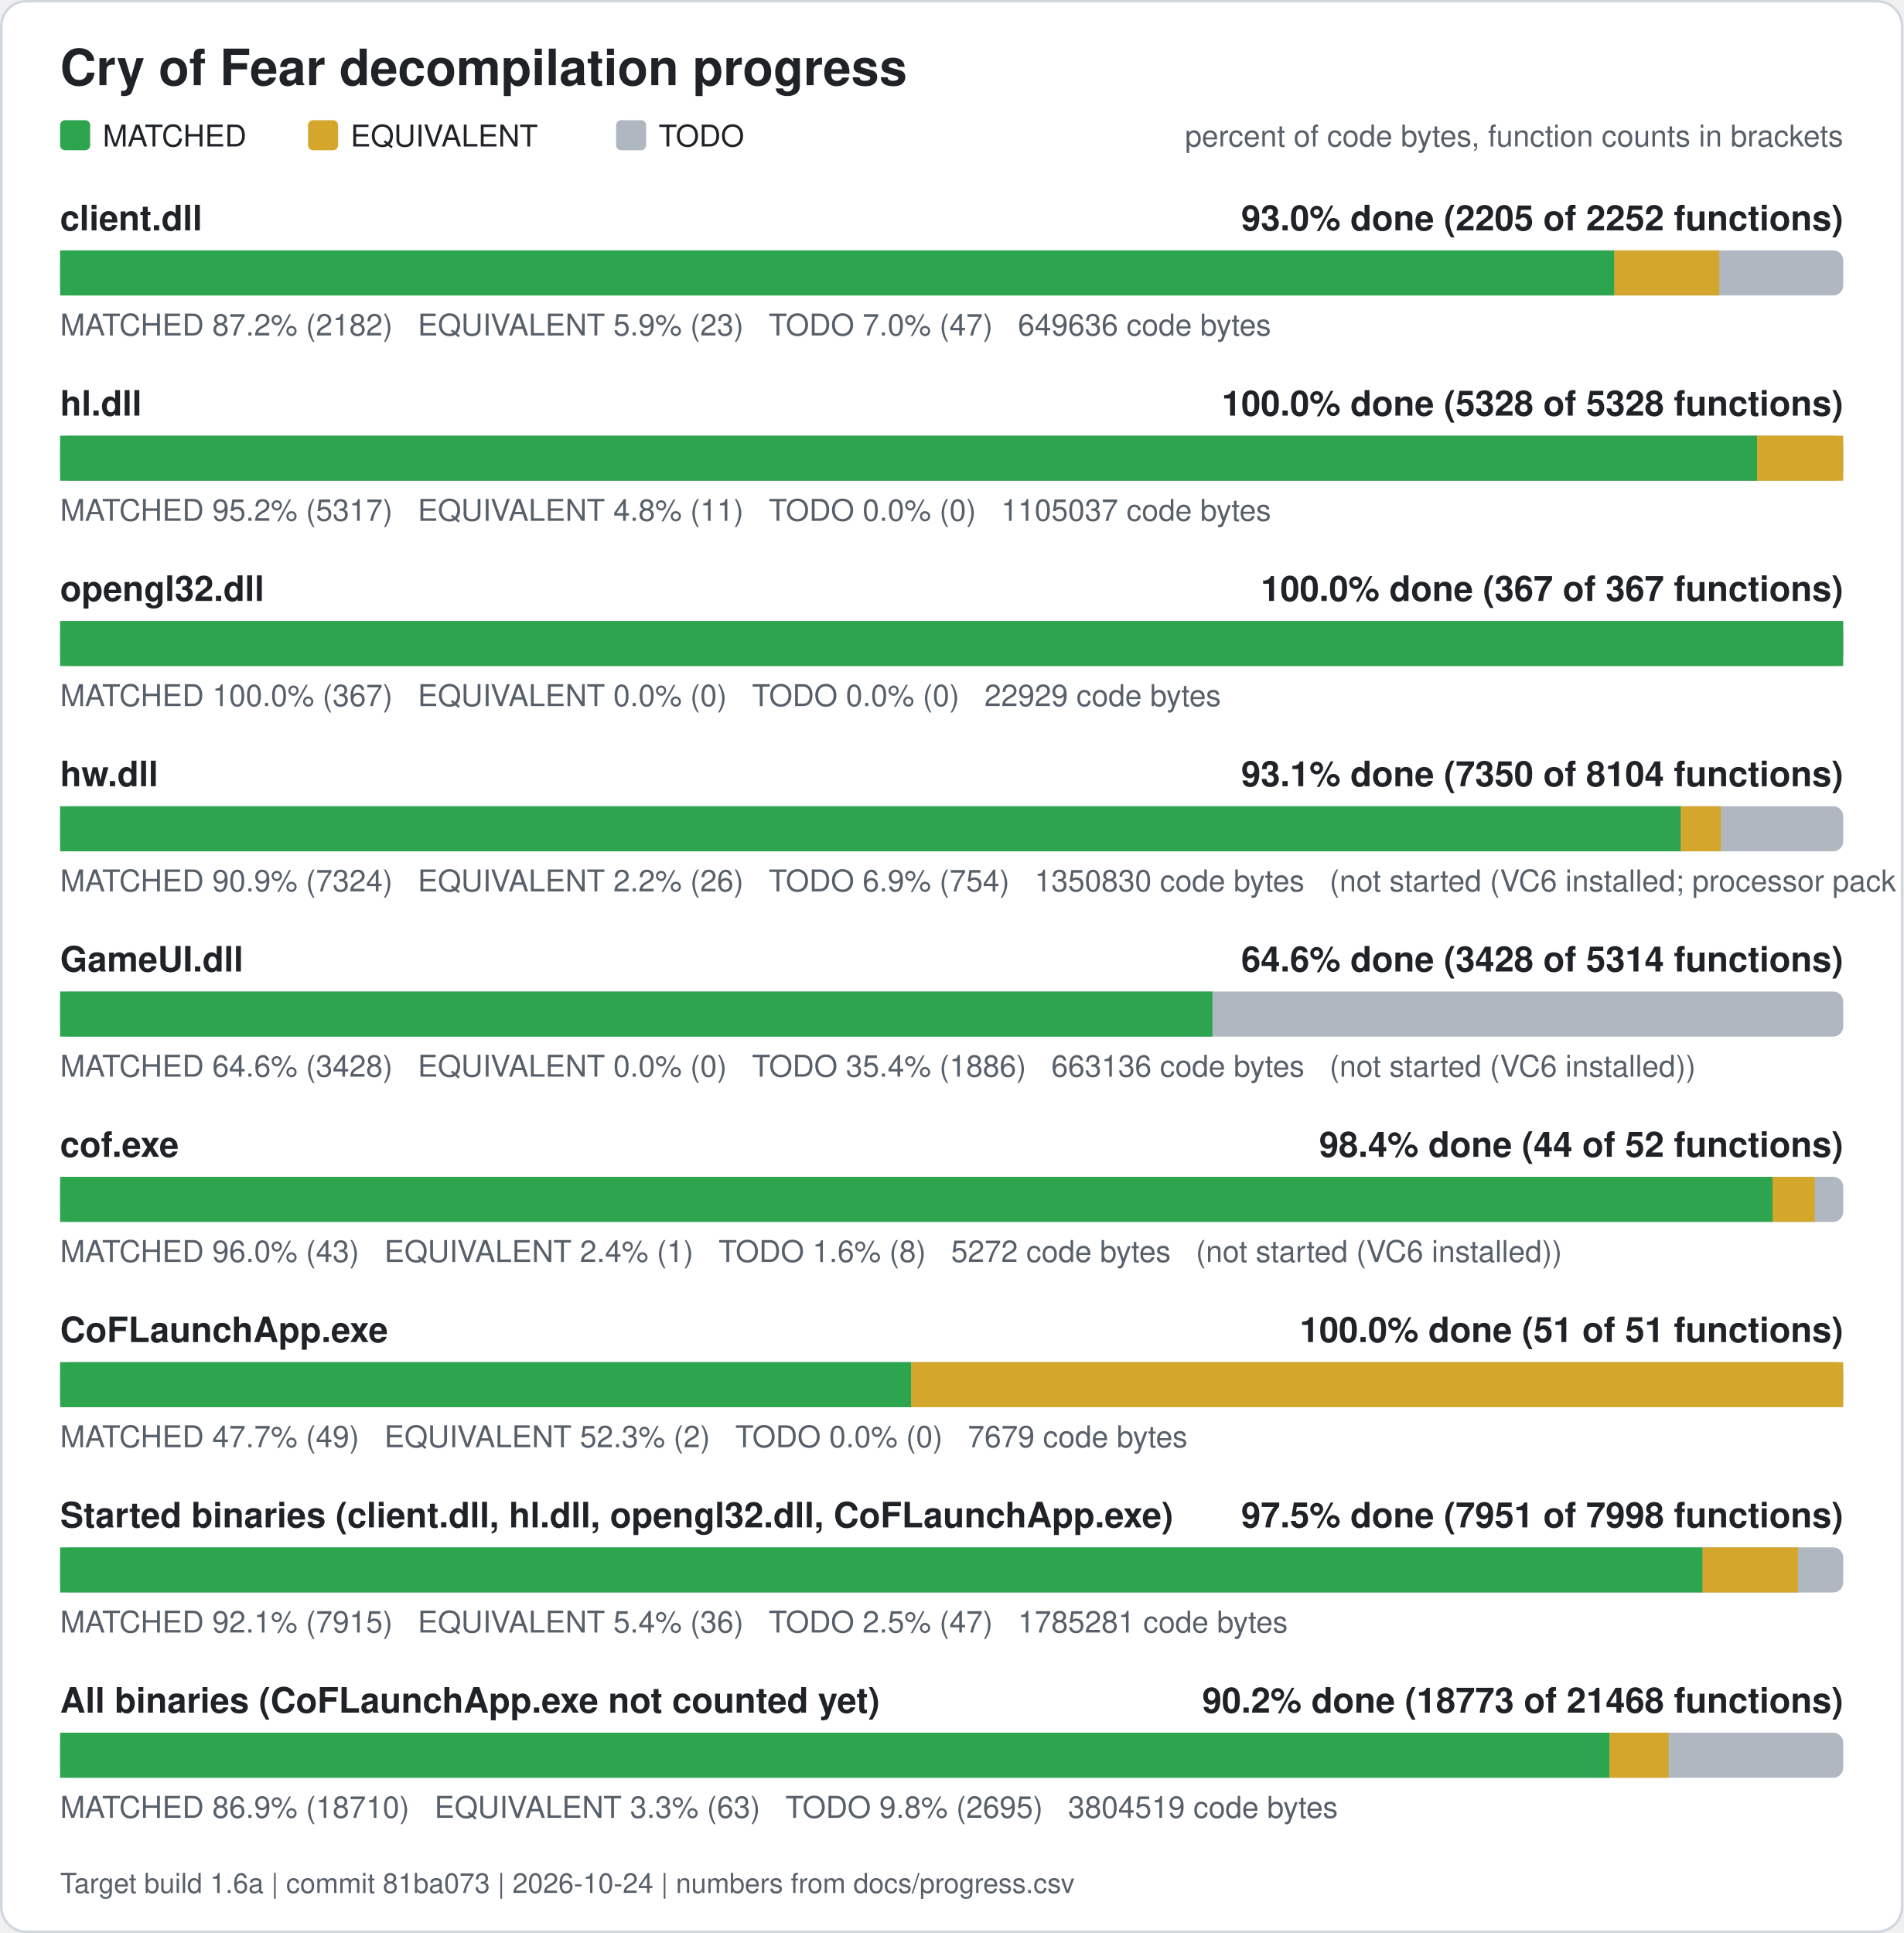
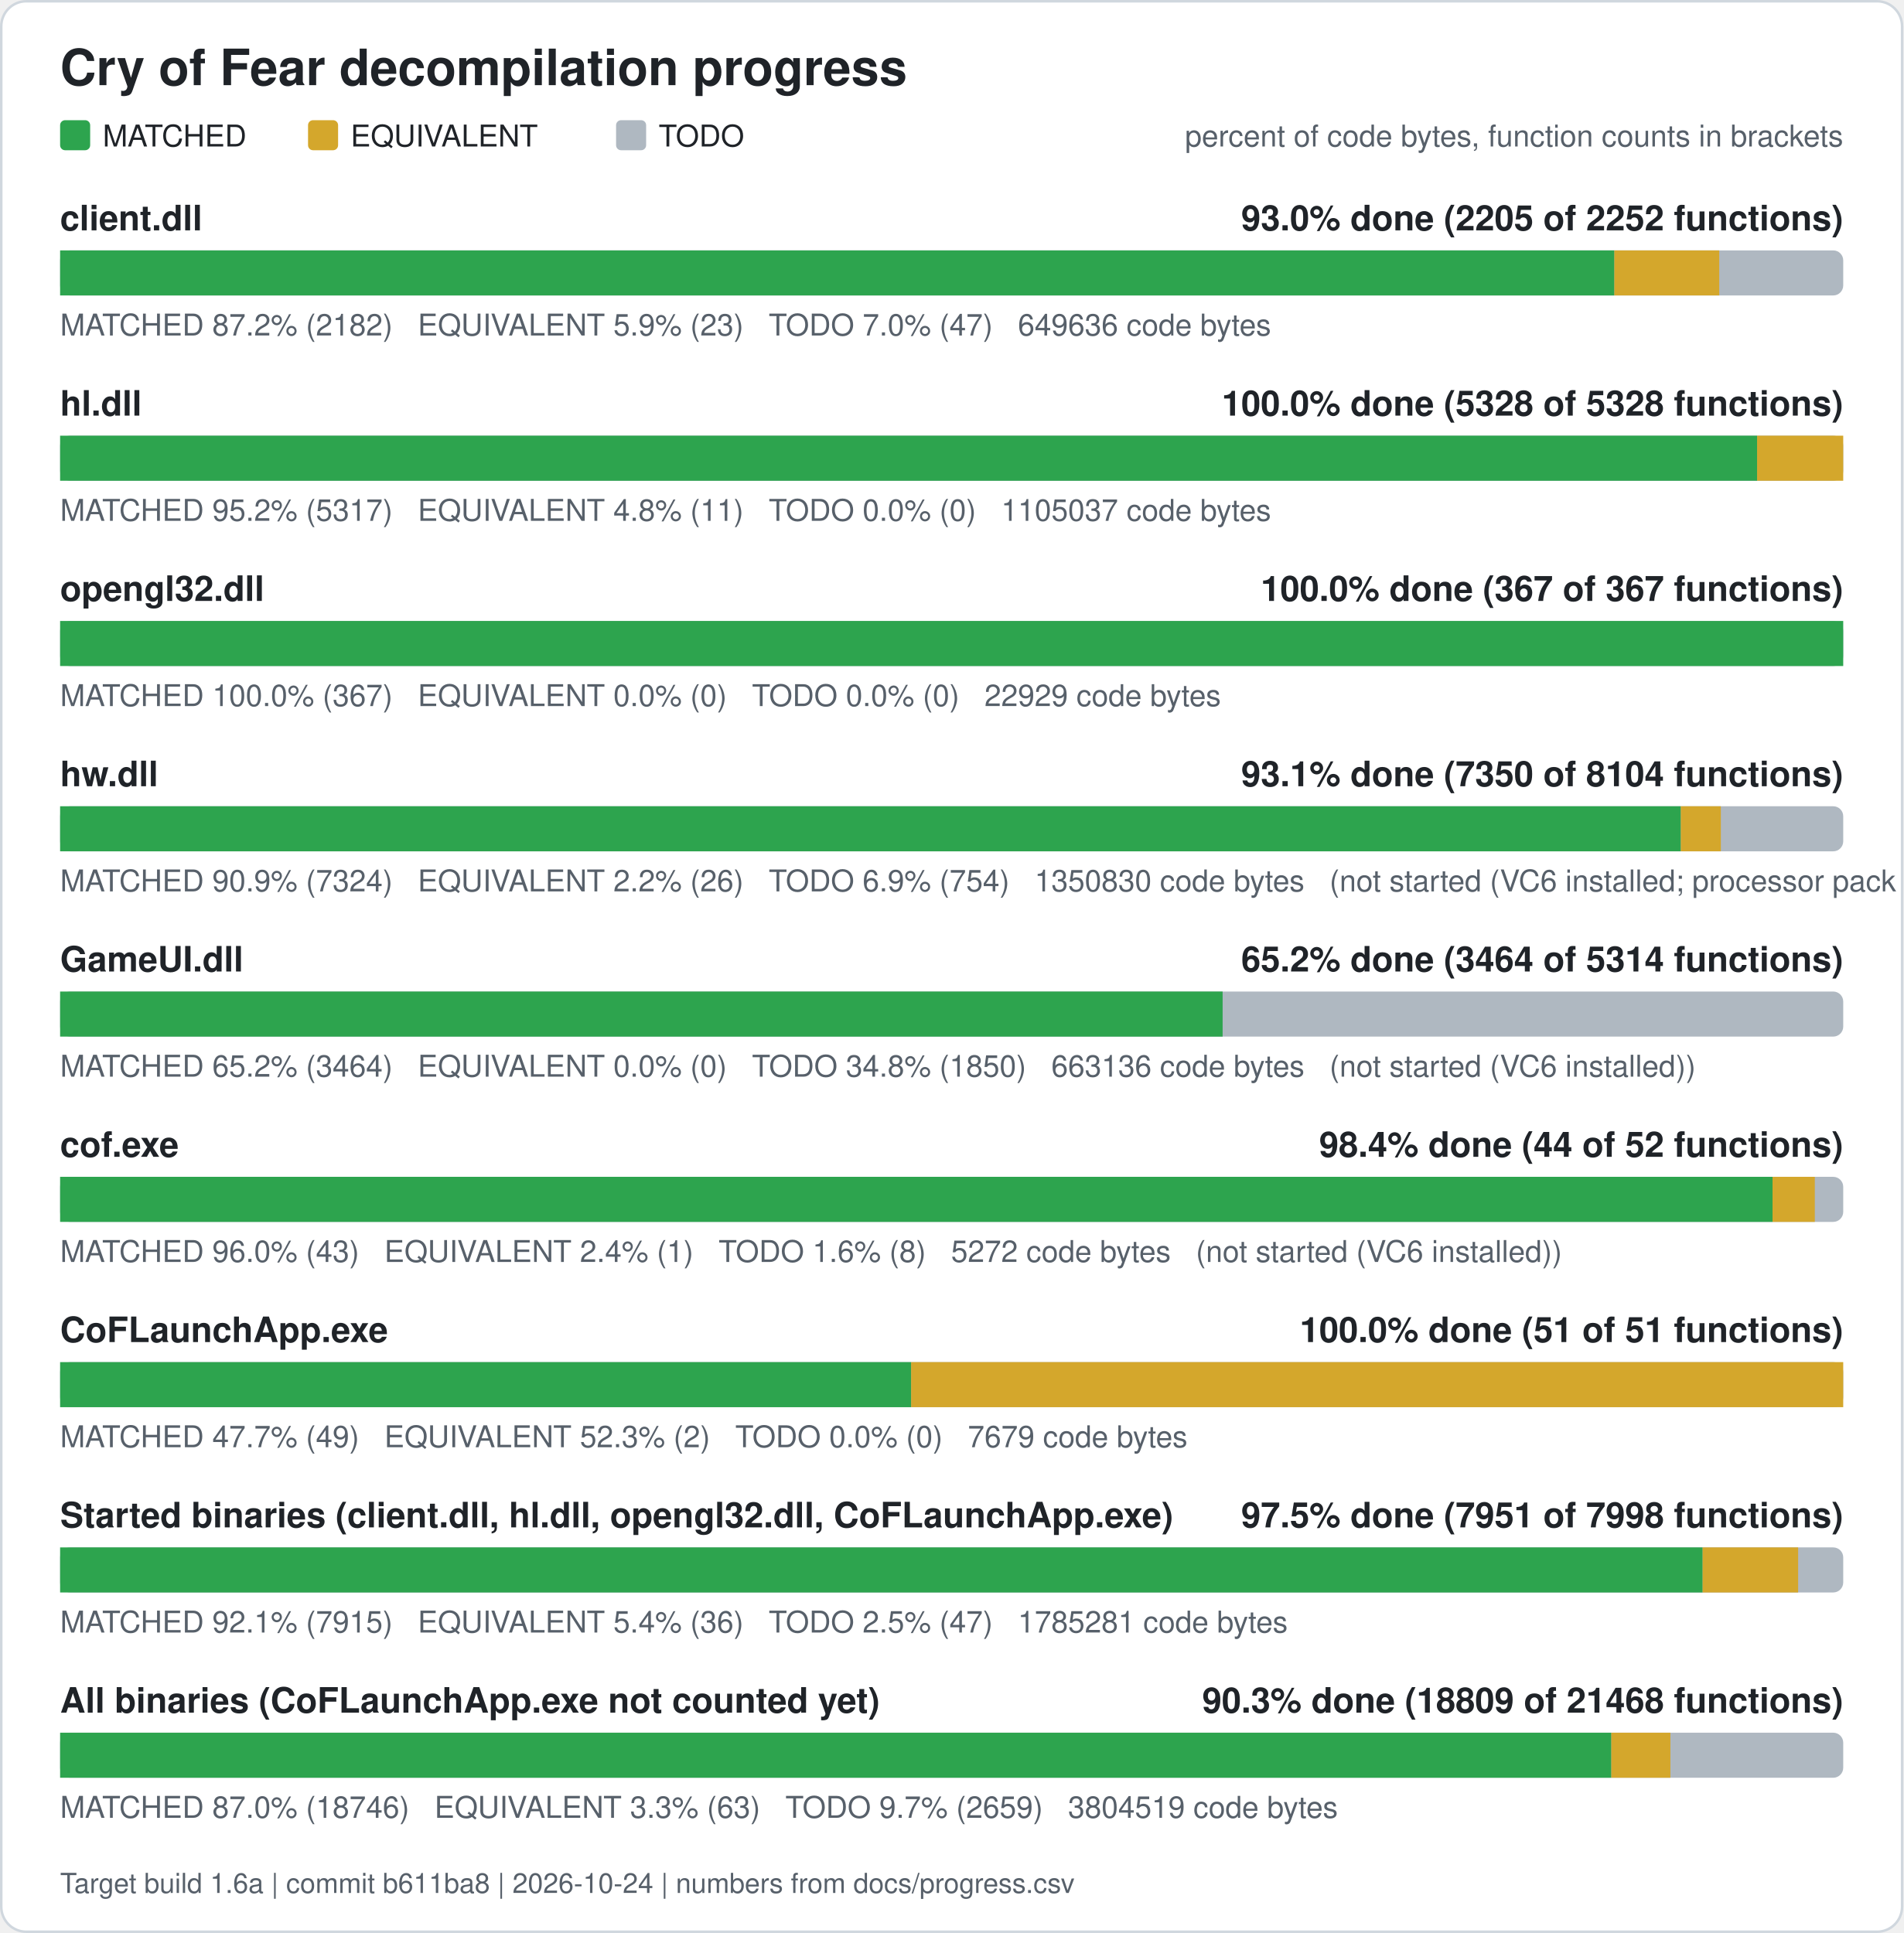
<svg xmlns="http://www.w3.org/2000/svg" width="760" height="772" viewBox="0 0 760 772" role="img" aria-label="Cry of Fear decompilation progress">
  <rect x="0.5" y="0.5" width="759" height="771" rx="10" fill="#ffffff" stroke="#d0d7de" />
  <text x="24" y="34" font-family="Segoe UI, Helvetica, Arial, sans-serif" font-size="20" font-weight="600" fill="#1f2328">Cry of Fear decompilation progress</text>
  <rect x="24" y="48" width="12" height="12" rx="2" fill="#2da44e" />
  <text x="41" y="58.5" font-family="Segoe UI, Helvetica, Arial, sans-serif" font-size="12" fill="#1f2328">MATCHED</text>
  <rect x="123" y="48" width="12" height="12" rx="2" fill="#d4a72c" />
  <text x="140" y="58.5" font-family="Segoe UI, Helvetica, Arial, sans-serif" font-size="12" fill="#1f2328">EQUIVALENT</text>
  <rect x="246" y="48" width="12" height="12" rx="2" fill="#afb8c1" />
  <text x="263" y="58.5" font-family="Segoe UI, Helvetica, Arial, sans-serif" font-size="12" fill="#1f2328">TODO</text>
  <text x="736" y="58.5" font-family="Segoe UI, Helvetica, Arial, sans-serif" font-size="12" fill="#57606a" text-anchor="end">percent of code bytes, function counts in brackets</text>
  <text x="24" y="92" font-family="Segoe UI, Helvetica, Arial, sans-serif" font-size="14" font-weight="600" fill="#1f2328">client.dll</text>
  <text x="736" y="92" font-family="Segoe UI, Helvetica, Arial, sans-serif" font-size="14" font-weight="600" fill="#1f2328" text-anchor="end">93.0% done (2205 of 2252 functions)</text>
  <rect x="24" y="100" width="712" height="18" rx="4" fill="#afb8c1" />
  <rect x="24.00" y="100" width="620.61" height="18" fill="#2da44e" />
  <rect x="644.61" y="100" width="41.89" height="18" fill="#d4a72c" />
  <text x="24" y="134" font-family="Segoe UI, Helvetica, Arial, sans-serif" font-size="12" fill="#57606a" xml:space="preserve">MATCHED 87.2% (2182)   EQUIVALENT 5.9% (23)   TODO 7.0% (47)   649636 code bytes</text>
  <text x="24" y="166" font-family="Segoe UI, Helvetica, Arial, sans-serif" font-size="14" font-weight="600" fill="#1f2328">hl.dll</text>
  <text x="736" y="166" font-family="Segoe UI, Helvetica, Arial, sans-serif" font-size="14" font-weight="600" fill="#1f2328" text-anchor="end">100.0% done (5328 of 5328 functions)</text>
  <rect x="24" y="174" width="712" height="18" rx="4" fill="#afb8c1" />
  <rect x="24.00" y="174" width="677.61" height="18" fill="#2da44e" />
  <rect x="701.61" y="174" width="34.39" height="18" fill="#d4a72c" />
  <text x="24" y="208" font-family="Segoe UI, Helvetica, Arial, sans-serif" font-size="12" fill="#57606a" xml:space="preserve">MATCHED 95.2% (5317)   EQUIVALENT 4.8% (11)   TODO 0.0% (0)   1105037 code bytes</text>
  <text x="24" y="240" font-family="Segoe UI, Helvetica, Arial, sans-serif" font-size="14" font-weight="600" fill="#1f2328">opengl32.dll</text>
  <text x="736" y="240" font-family="Segoe UI, Helvetica, Arial, sans-serif" font-size="14" font-weight="600" fill="#1f2328" text-anchor="end">100.0% done (367 of 367 functions)</text>
  <rect x="24" y="248" width="712" height="18" rx="4" fill="#afb8c1" />
  <rect x="24.00" y="248" width="712.00" height="18" fill="#2da44e" />
  <text x="24" y="282" font-family="Segoe UI, Helvetica, Arial, sans-serif" font-size="12" fill="#57606a" xml:space="preserve">MATCHED 100.0% (367)   EQUIVALENT 0.0% (0)   TODO 0.0% (0)   22929 code bytes</text>
  <text x="24" y="314" font-family="Segoe UI, Helvetica, Arial, sans-serif" font-size="14" font-weight="600" fill="#1f2328">hw.dll</text>
  <text x="736" y="314" font-family="Segoe UI, Helvetica, Arial, sans-serif" font-size="14" font-weight="600" fill="#1f2328" text-anchor="end">93.1% done (7350 of 8104 functions)</text>
  <rect x="24" y="322" width="712" height="18" rx="4" fill="#afb8c1" />
  <rect x="24.00" y="322" width="647.15" height="18" fill="#2da44e" />
  <rect x="671.15" y="322" width="15.98" height="18" fill="#d4a72c" />
  <text x="24" y="356" font-family="Segoe UI, Helvetica, Arial, sans-serif" font-size="12" fill="#57606a" xml:space="preserve">MATCHED 90.9% (7324)   EQUIVALENT 2.2% (26)   TODO 6.9% (754)   1350830 code bytes   (not started (VC6 installed; processor pack and VS 2005 objects need those compilers))</text>
  <text x="24" y="388" font-family="Segoe UI, Helvetica, Arial, sans-serif" font-size="14" font-weight="600" fill="#1f2328">GameUI.dll</text>
-   <text x="736" y="388" font-family="Segoe UI, Helvetica, Arial, sans-serif" font-size="14" font-weight="600" fill="#1f2328" text-anchor="end">64.6% done (3428 of 5314 functions)</text>
+   <text x="736" y="388" font-family="Segoe UI, Helvetica, Arial, sans-serif" font-size="14" font-weight="600" fill="#1f2328" text-anchor="end">65.2% done (3464 of 5314 functions)</text>
  <rect x="24" y="396" width="712" height="18" rx="4" fill="#afb8c1" />
-   <rect x="24.00" y="396" width="460.14" height="18" fill="#2da44e" />
-   <text x="24" y="430" font-family="Segoe UI, Helvetica, Arial, sans-serif" font-size="12" fill="#57606a" xml:space="preserve">MATCHED 64.6% (3428)   EQUIVALENT 0.0% (0)   TODO 35.4% (1886)   663136 code bytes   (not started (VC6 installed))</text>
+   <rect x="24.00" y="396" width="464.19" height="18" fill="#2da44e" />
+   <text x="24" y="430" font-family="Segoe UI, Helvetica, Arial, sans-serif" font-size="12" fill="#57606a" xml:space="preserve">MATCHED 65.2% (3464)   EQUIVALENT 0.0% (0)   TODO 34.8% (1850)   663136 code bytes   (not started (VC6 installed))</text>
  <text x="24" y="462" font-family="Segoe UI, Helvetica, Arial, sans-serif" font-size="14" font-weight="600" fill="#1f2328">cof.exe</text>
  <text x="736" y="462" font-family="Segoe UI, Helvetica, Arial, sans-serif" font-size="14" font-weight="600" fill="#1f2328" text-anchor="end">98.4% done (44 of 52 functions)</text>
  <rect x="24" y="470" width="712" height="18" rx="4" fill="#afb8c1" />
  <rect x="24.00" y="470" width="683.77" height="18" fill="#2da44e" />
  <rect x="707.77" y="470" width="16.88" height="18" fill="#d4a72c" />
  <text x="24" y="504" font-family="Segoe UI, Helvetica, Arial, sans-serif" font-size="12" fill="#57606a" xml:space="preserve">MATCHED 96.0% (43)   EQUIVALENT 2.4% (1)   TODO 1.6% (8)   5272 code bytes   (not started (VC6 installed))</text>
  <text x="24" y="536" font-family="Segoe UI, Helvetica, Arial, sans-serif" font-size="14" font-weight="600" fill="#1f2328">CoFLaunchApp.exe</text>
  <text x="736" y="536" font-family="Segoe UI, Helvetica, Arial, sans-serif" font-size="14" font-weight="600" fill="#1f2328" text-anchor="end">100.0% done (51 of 51 functions)</text>
  <rect x="24" y="544" width="712" height="18" rx="4" fill="#afb8c1" />
  <rect x="24.00" y="544" width="339.82" height="18" fill="#2da44e" />
  <rect x="363.82" y="544" width="372.18" height="18" fill="#d4a72c" />
  <text x="24" y="578" font-family="Segoe UI, Helvetica, Arial, sans-serif" font-size="12" fill="#57606a" xml:space="preserve">MATCHED 47.7% (49)   EQUIVALENT 52.3% (2)   TODO 0.0% (0)   7679 code bytes</text>
  <text x="24" y="610" font-family="Segoe UI, Helvetica, Arial, sans-serif" font-size="14" font-weight="600" fill="#1f2328">Started binaries (client.dll, hl.dll, opengl32.dll, CoFLaunchApp.exe)</text>
  <text x="736" y="610" font-family="Segoe UI, Helvetica, Arial, sans-serif" font-size="14" font-weight="600" fill="#1f2328" text-anchor="end">97.5% done (7951 of 7998 functions)</text>
  <rect x="24" y="618" width="712" height="18" rx="4" fill="#afb8c1" />
  <rect x="24.00" y="618" width="655.86" height="18" fill="#2da44e" />
  <rect x="679.86" y="618" width="38.13" height="18" fill="#d4a72c" />
  <text x="24" y="652" font-family="Segoe UI, Helvetica, Arial, sans-serif" font-size="12" fill="#57606a" xml:space="preserve">MATCHED 92.1% (7915)   EQUIVALENT 5.4% (36)   TODO 2.5% (47)   1785281 code bytes</text>
  <text x="24" y="684" font-family="Segoe UI, Helvetica, Arial, sans-serif" font-size="14" font-weight="600" fill="#1f2328">All binaries (CoFLaunchApp.exe not counted yet)</text>
-   <text x="736" y="684" font-family="Segoe UI, Helvetica, Arial, sans-serif" font-size="14" font-weight="600" fill="#1f2328" text-anchor="end">90.2% done (18773 of 21468 functions)</text>
+   <text x="736" y="684" font-family="Segoe UI, Helvetica, Arial, sans-serif" font-size="14" font-weight="600" fill="#1f2328" text-anchor="end">90.3% done (18809 of 21468 functions)</text>
  <rect x="24" y="692" width="712" height="18" rx="4" fill="#afb8c1" />
-   <rect x="24.00" y="692" width="618.69" height="18" fill="#2da44e" />
-   <rect x="642.69" y="692" width="23.59" height="18" fill="#d4a72c" />
-   <text x="24" y="726" font-family="Segoe UI, Helvetica, Arial, sans-serif" font-size="12" fill="#57606a" xml:space="preserve">MATCHED 86.9% (18710)   EQUIVALENT 3.3% (63)   TODO 9.8% (2695)   3804519 code bytes</text>
-   <text x="24" y="756" font-family="Segoe UI, Helvetica, Arial, sans-serif" font-size="11" fill="#57606a">Target build 1.6a | commit 81ba073 | 2026-10-24 | numbers from docs/progress.csv</text>
+   <rect x="24.00" y="692" width="619.40" height="18" fill="#2da44e" />
+   <rect x="643.40" y="692" width="23.59" height="18" fill="#d4a72c" />
+   <text x="24" y="726" font-family="Segoe UI, Helvetica, Arial, sans-serif" font-size="12" fill="#57606a" xml:space="preserve">MATCHED 87.0% (18746)   EQUIVALENT 3.3% (63)   TODO 9.7% (2659)   3804519 code bytes</text>
+   <text x="24" y="756" font-family="Segoe UI, Helvetica, Arial, sans-serif" font-size="11" fill="#57606a">Target build 1.6a | commit b611ba8 | 2026-10-24 | numbers from docs/progress.csv</text>
</svg>
